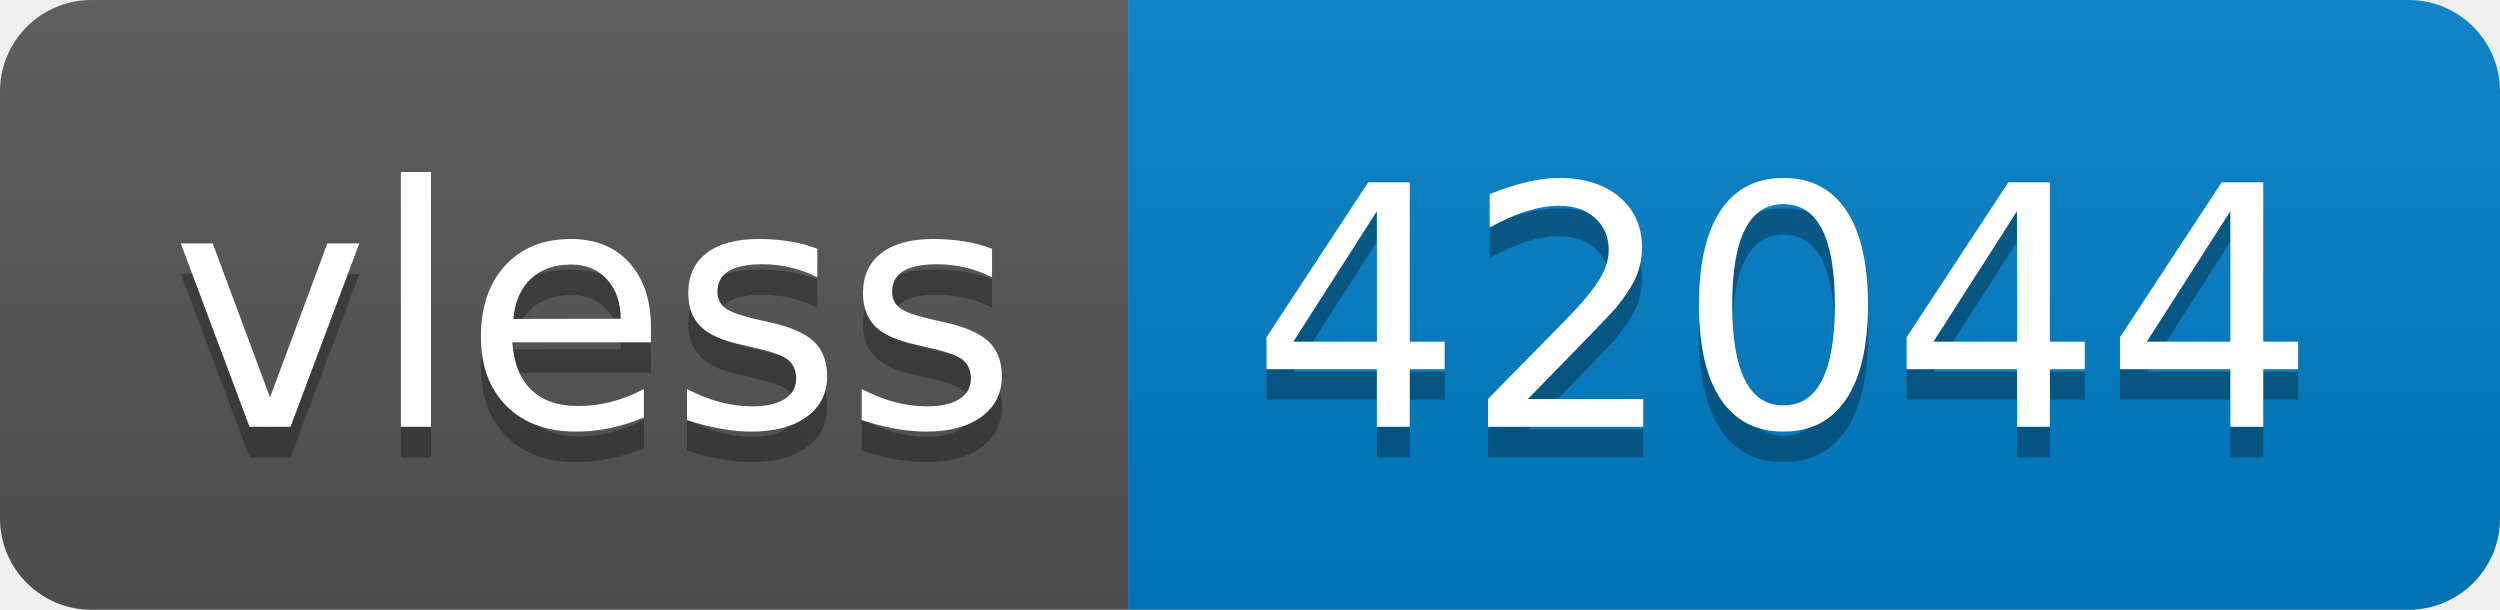
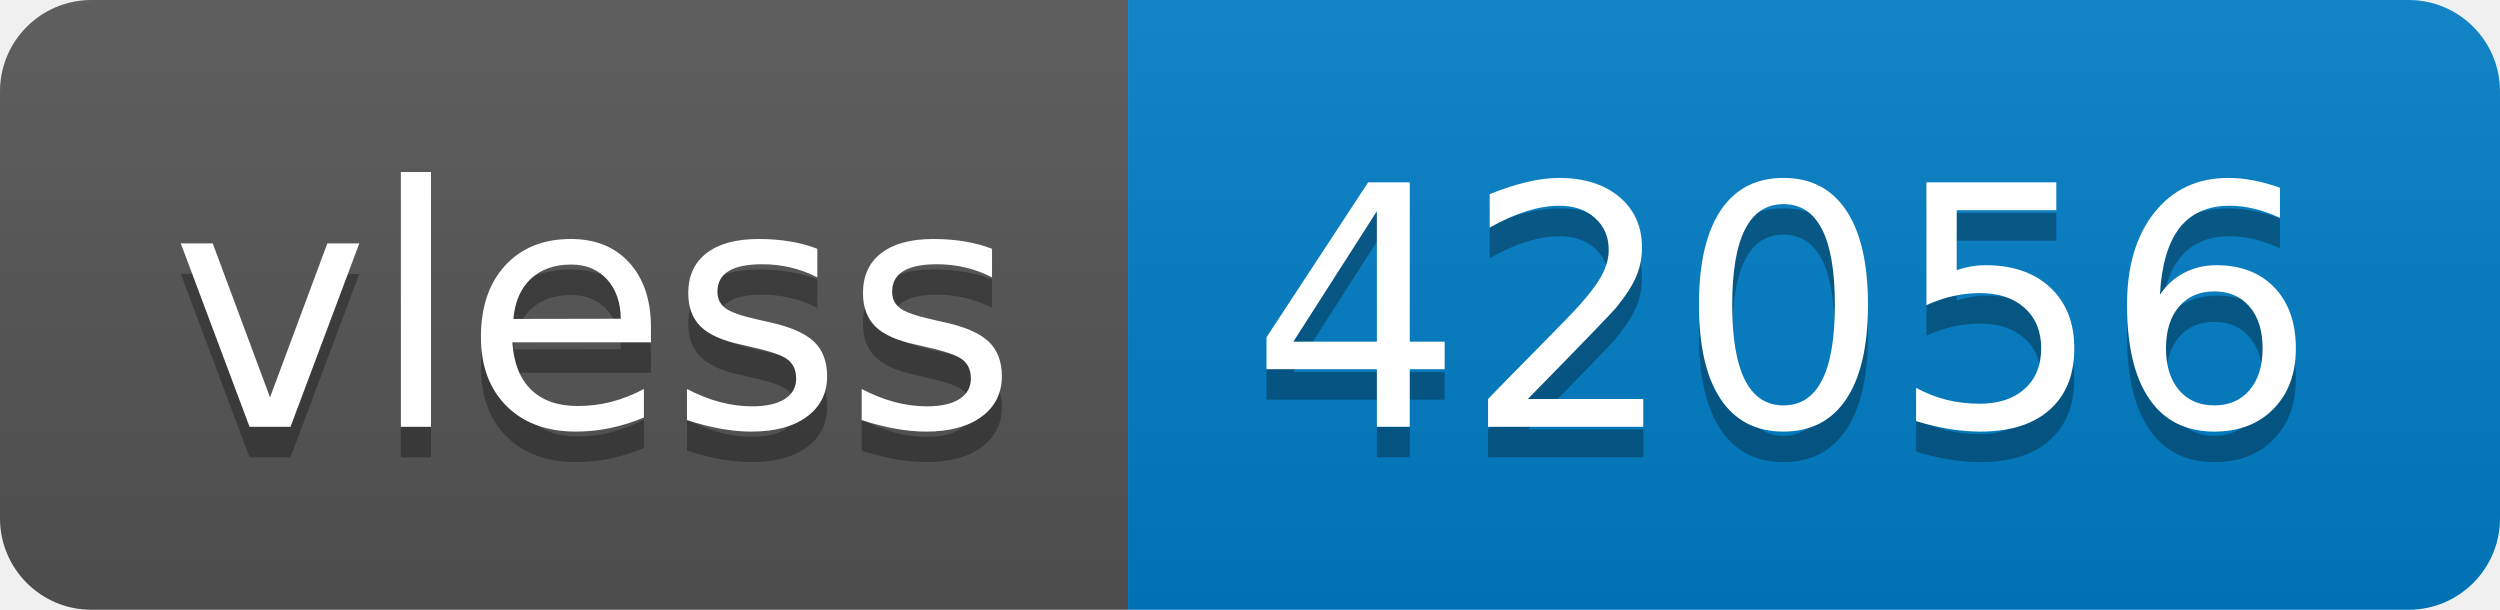
- <svg xmlns="http://www.w3.org/2000/svg" width="82" height="20" role="img" aria-label="vless: 42044">
+ <svg xmlns="http://www.w3.org/2000/svg" width="82" height="20" role="img" aria-label="vless: 42056">
  <linearGradient id="s" x2="0" y2="100%">
    <stop offset="0" stop-color="#bbb" stop-opacity=".1" />
    <stop offset="1" stop-opacity=".1" />
  </linearGradient>
  <clipPath id="r">
    <rect width="82" height="20" rx="3" fill="#fff" />
  </clipPath>
  <g clip-path="url(#r)">
    <rect width="37" height="20" fill="#555" />
    <rect x="37" width="45" height="20" fill="#007ec6" />
    <rect width="82" height="20" fill="url(#s)" />
  </g>
  <g fill="#fff" text-anchor="middle" font-family="Verdana,Geneva,DejaVu Sans,sans-serif" text-rendering="geometricPrecision" font-size="110">
    <text aria-hidden="true" x="195" y="150" fill="#010101" fill-opacity=".3" transform="scale(.1)" textLength="270">vless</text>
    <text x="195" y="140" transform="scale(.1)" fill="#fff" textLength="270">vless</text>
-     <text aria-hidden="true" x="585" y="150" fill="#010101" fill-opacity=".3" transform="scale(.1)" textLength="350">42044</text>
-     <text x="585" y="140" transform="scale(.1)" fill="#fff" textLength="350">42044</text>
+     <text aria-hidden="true" x="585" y="150" fill="#010101" fill-opacity=".3" transform="scale(.1)" textLength="350">42056</text>
+     <text x="585" y="140" transform="scale(.1)" fill="#fff" textLength="350">42056</text>
  </g>
</svg>
